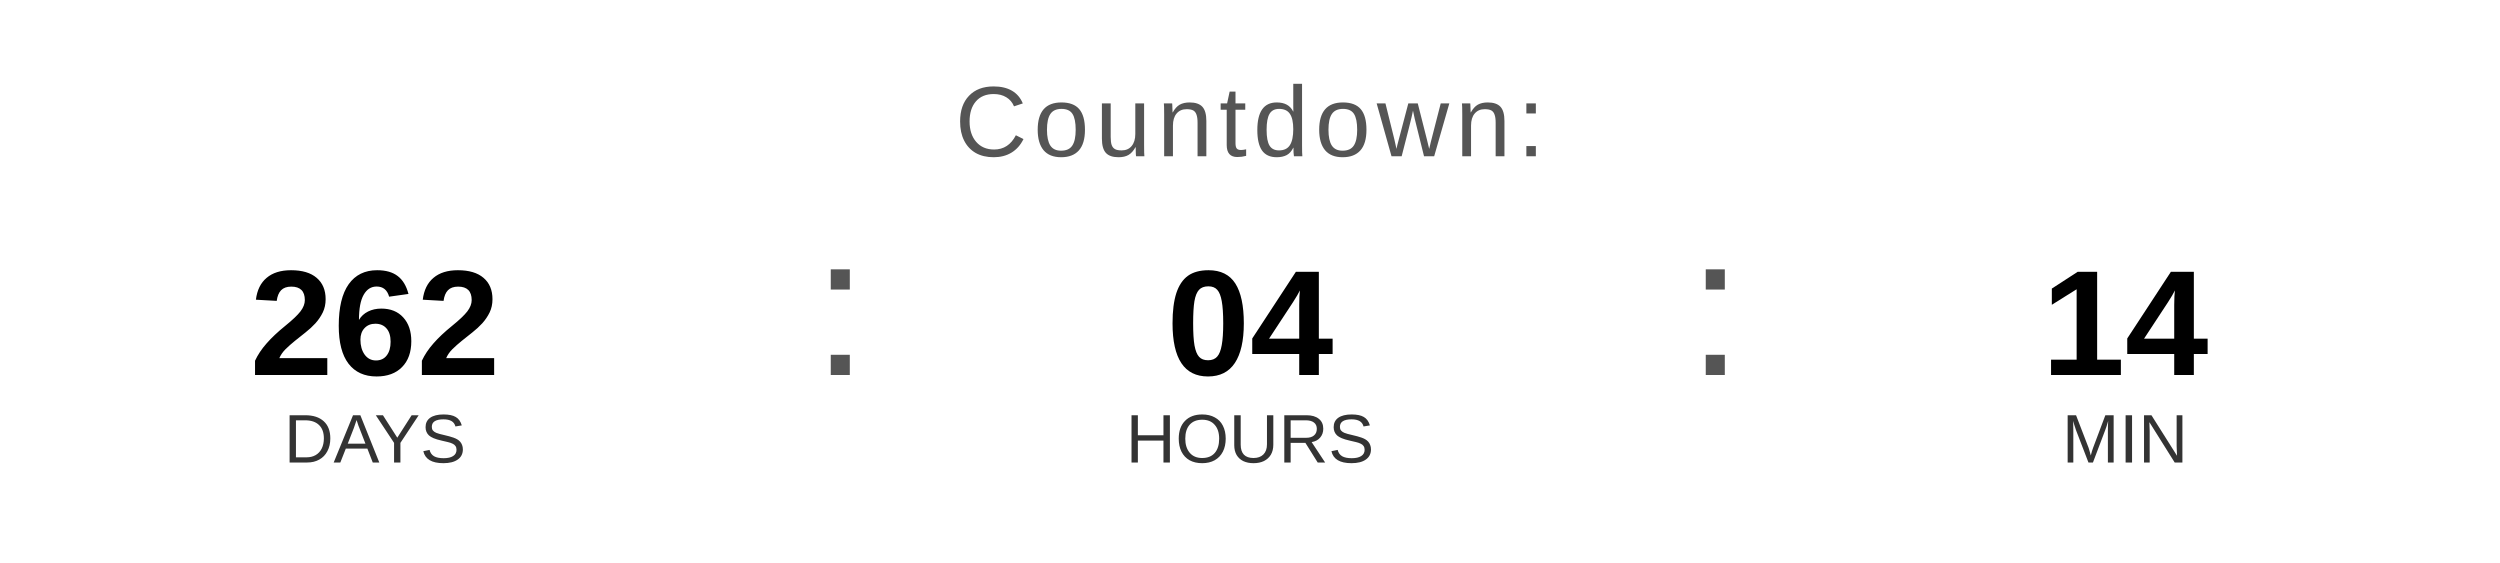
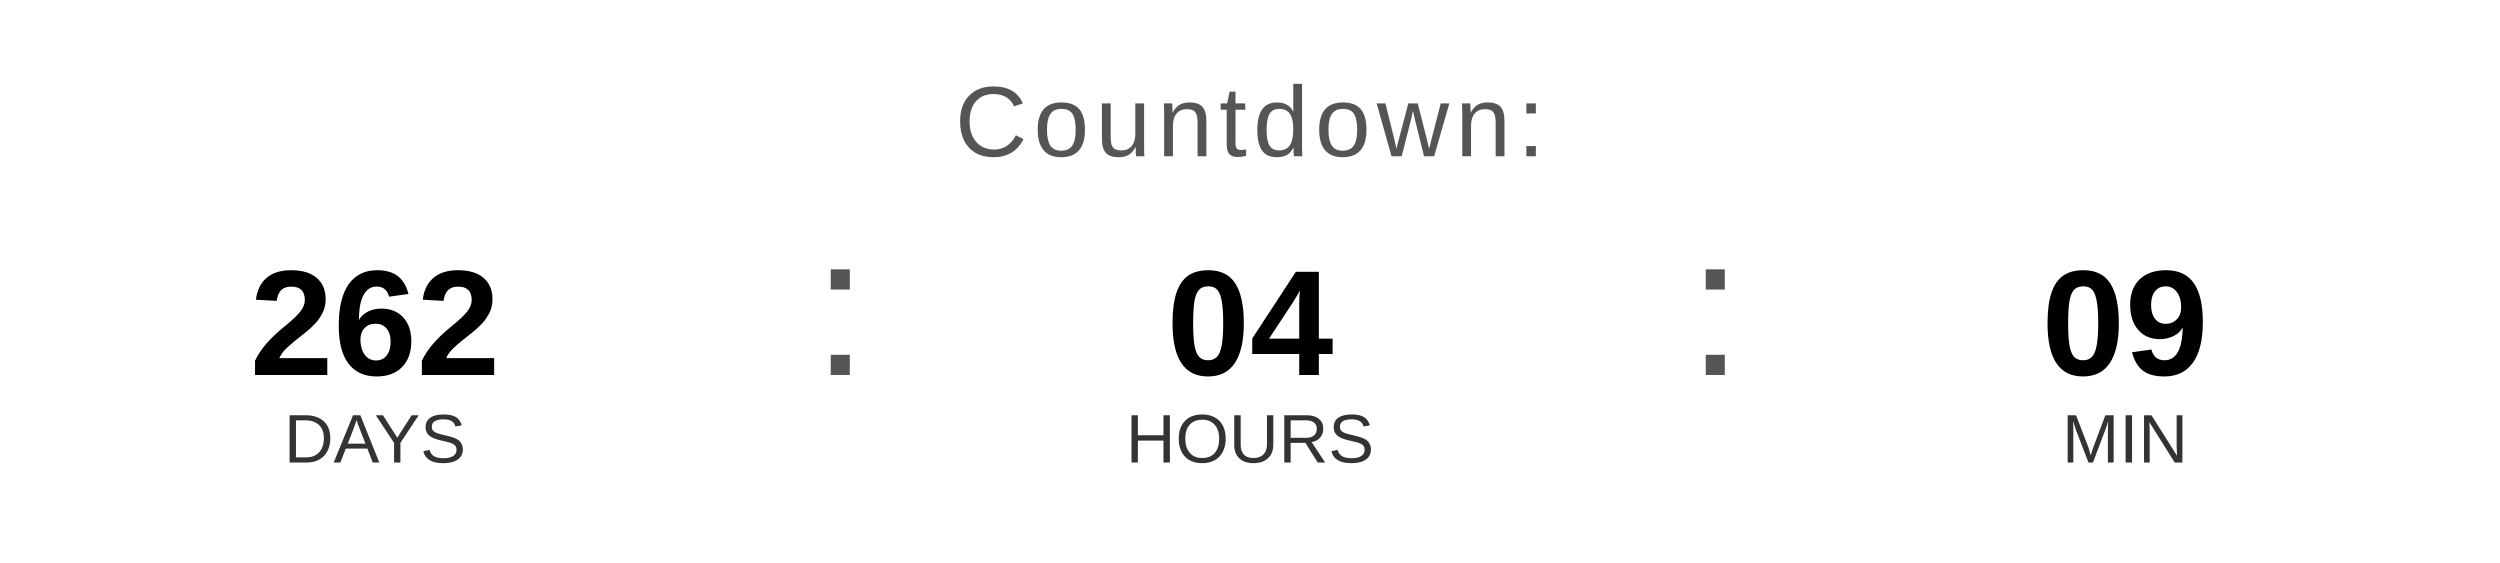
<svg xmlns="http://www.w3.org/2000/svg" width="400" height="90" viewBox="0 0 400 90">
  <text x="200" y="25" font-family="Arial, Helvetica, sans-serif" font-size="16" fill="#555555" text-anchor="middle" letter-spacing="1">
    Countdown:
  </text>
  <text x="60" y="60" font-family="Arial, Helvetica, sans-serif" font-size="24" font-weight="bold" fill="#000000" text-anchor="middle">262</text>
  <text x="60" y="74" font-family="Arial, Helvetica, sans-serif" font-size="11" fill="#333333" text-anchor="middle">DAYS</text>
  <text x="130" y="60" font-family="Arial, sans-serif" font-size="32" fill="#555555">:</text>
  <text x="200" y="60" font-family="Arial, Helvetica, sans-serif" font-size="24" font-weight="bold" fill="#000000" text-anchor="middle">04</text>
  <text x="200" y="74" font-family="Arial, Helvetica, sans-serif" font-size="11" fill="#333333" text-anchor="middle">HOURS</text>
  <text x="270" y="60" font-family="Arial, sans-serif" font-size="32" fill="#555555">:</text>
-   <text x="340" y="60" font-family="Arial, Helvetica, sans-serif" font-size="24" font-weight="bold" fill="#000000" text-anchor="middle">14</text>
+   <text x="340" y="60" font-family="Arial, Helvetica, sans-serif" font-size="24" font-weight="bold" fill="#000000" text-anchor="middle">09</text>
  <text x="340" y="74" font-family="Arial, Helvetica, sans-serif" font-size="11" fill="#333333" text-anchor="middle">MIN</text>
</svg>
